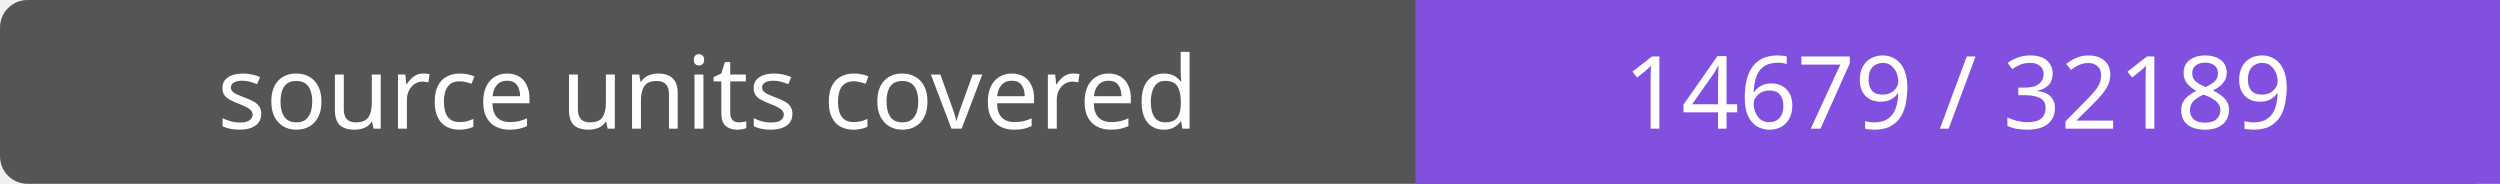
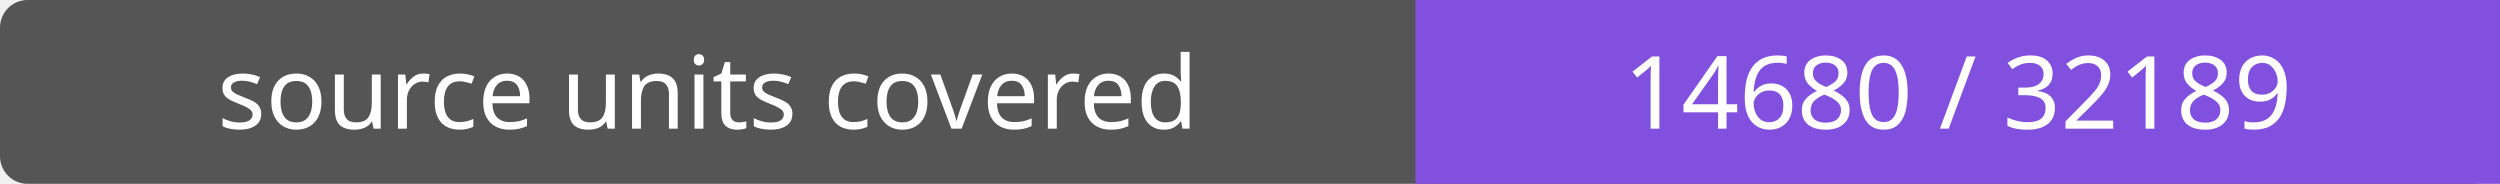
- <svg xmlns="http://www.w3.org/2000/svg" width="272" height="20" role="img" aria-label="source units covered: 14679 / 32189">
+ <svg xmlns="http://www.w3.org/2000/svg" width="272" height="20" role="img" aria-label="source units covered: 14680 / 32189">
  <rect width="272" height="20" rx="3" fill="#555" />
  <path fill="#8250df" d="M154 0h118v20H154z" />
  <g fill="#fff" text-anchor="middle" font-family="Verdana,sans-serif" font-size="11">
    <text x="77.0" y="14">source units covered</text>
-     <text x="213.0" y="14">14679 / 32189</text>
+     <text x="213.0" y="14">14680 / 32189</text>
  </g>
</svg>
